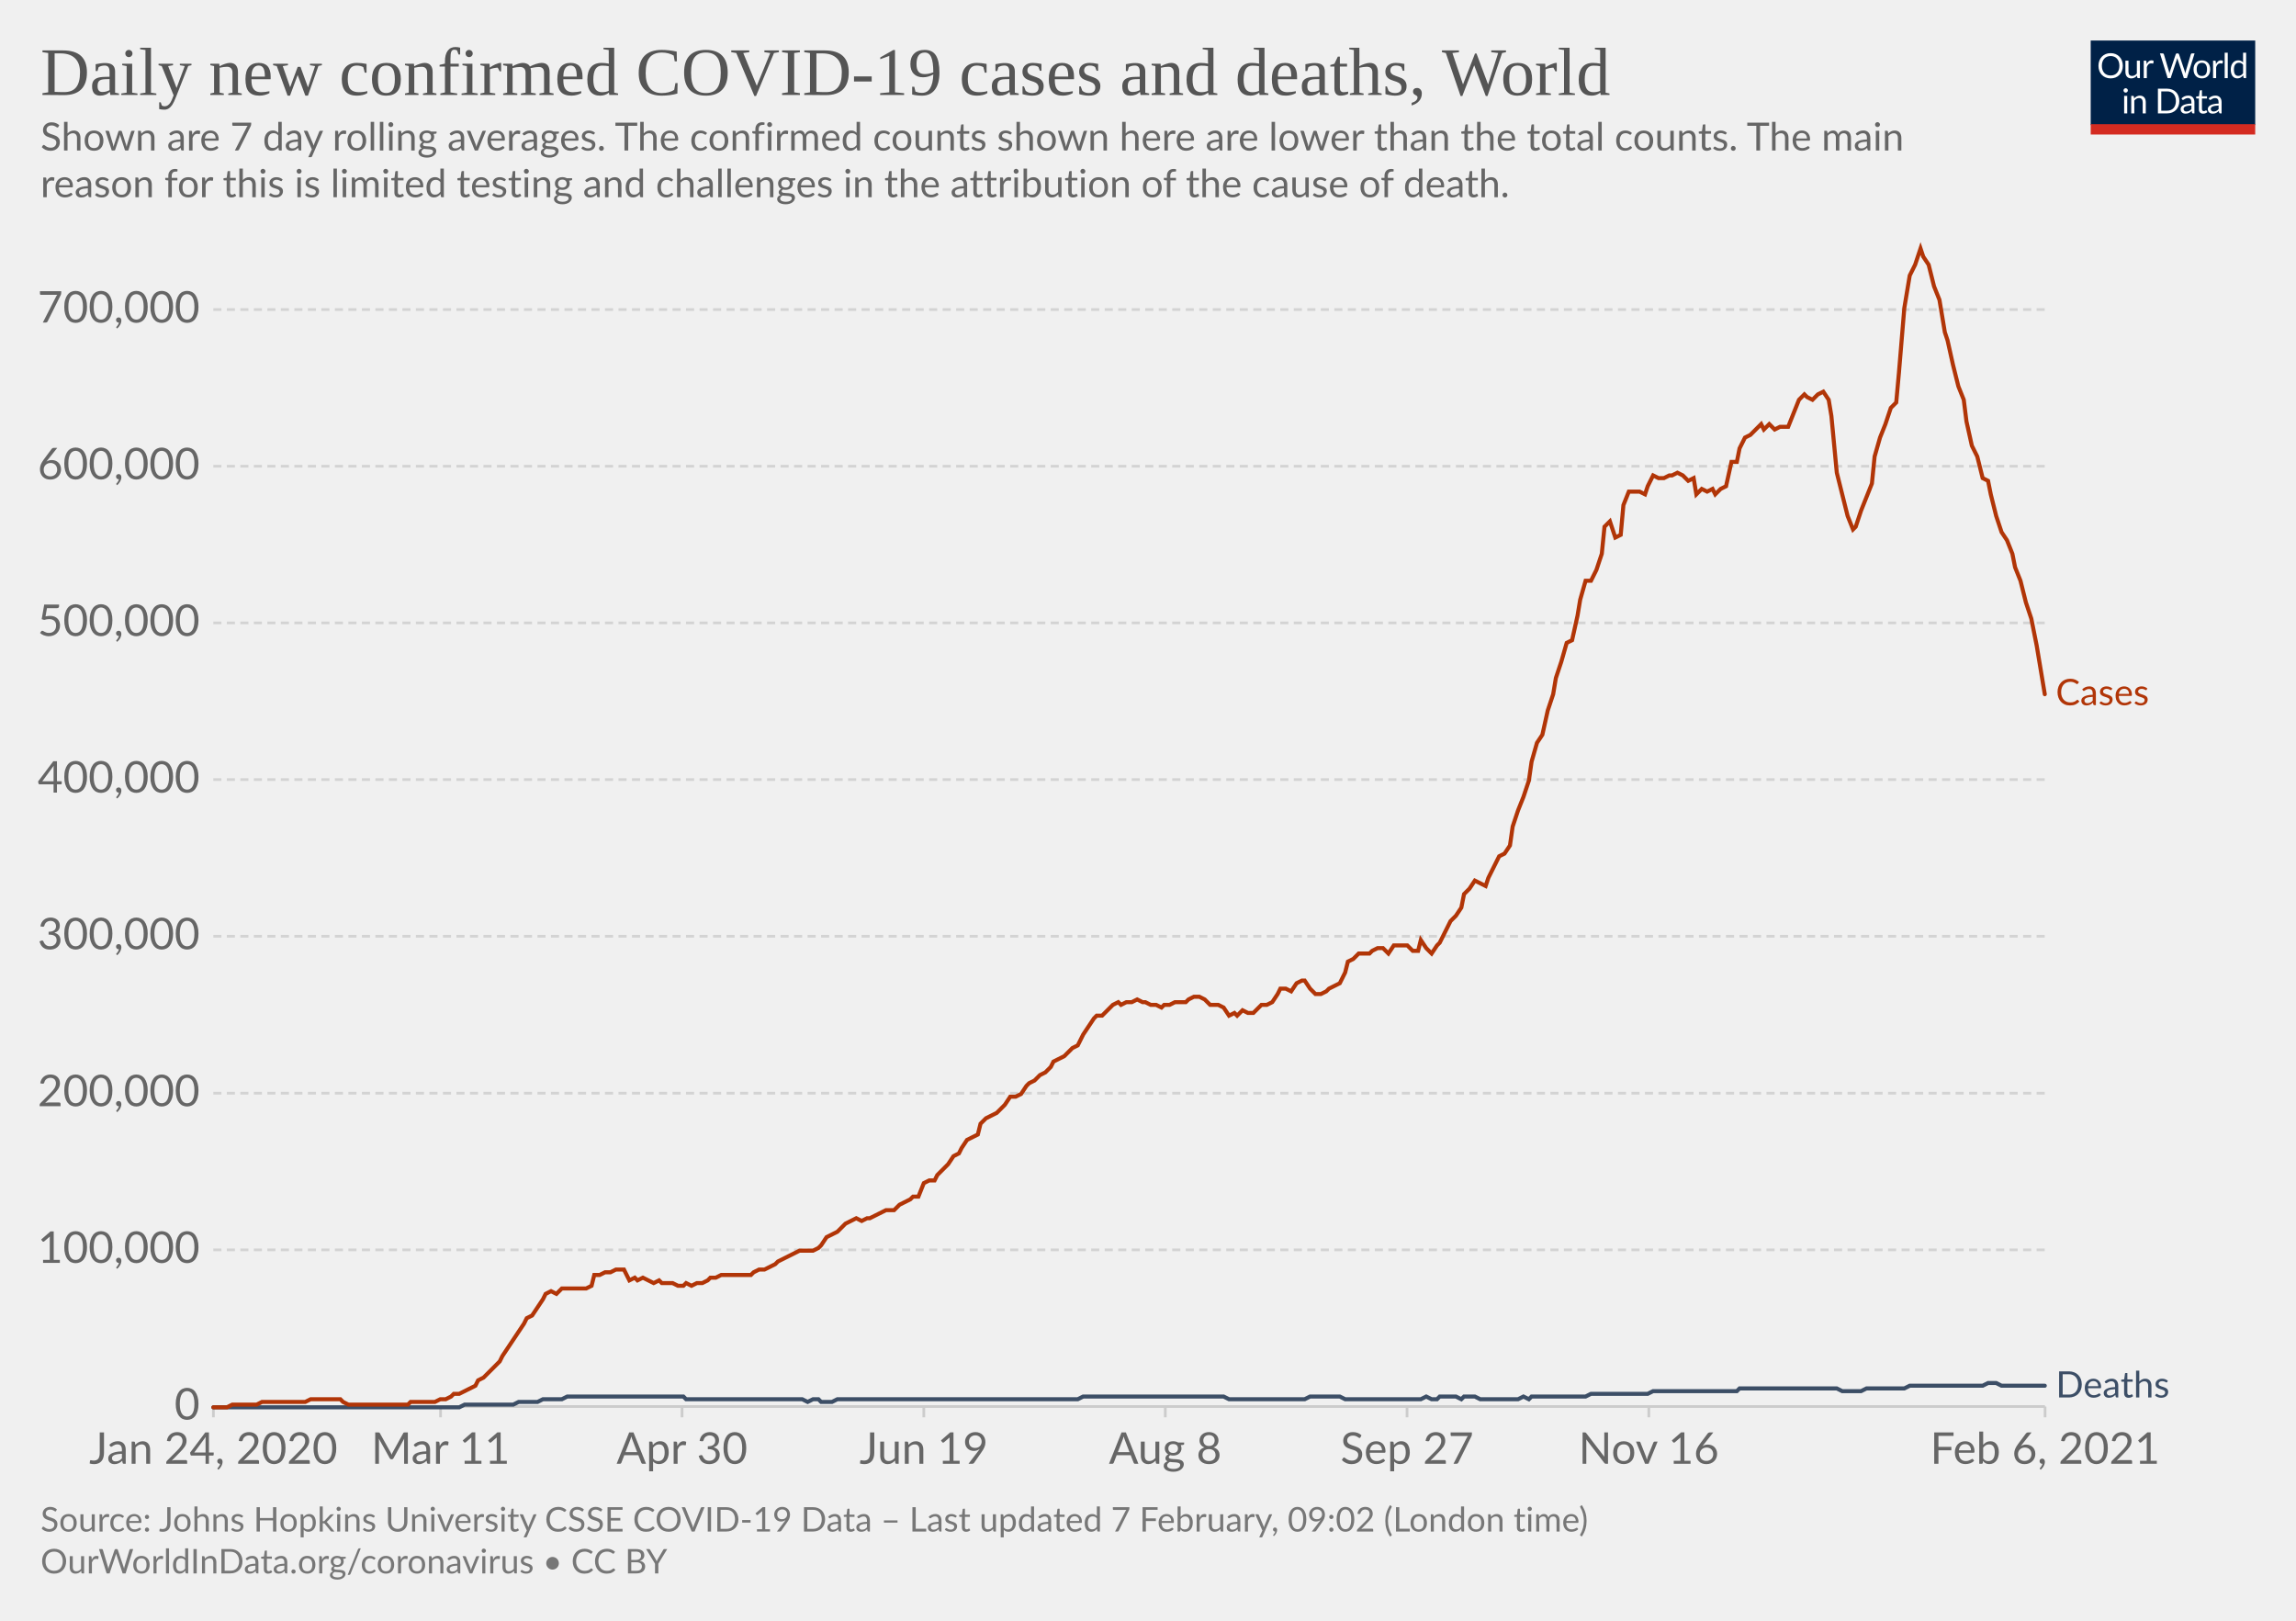
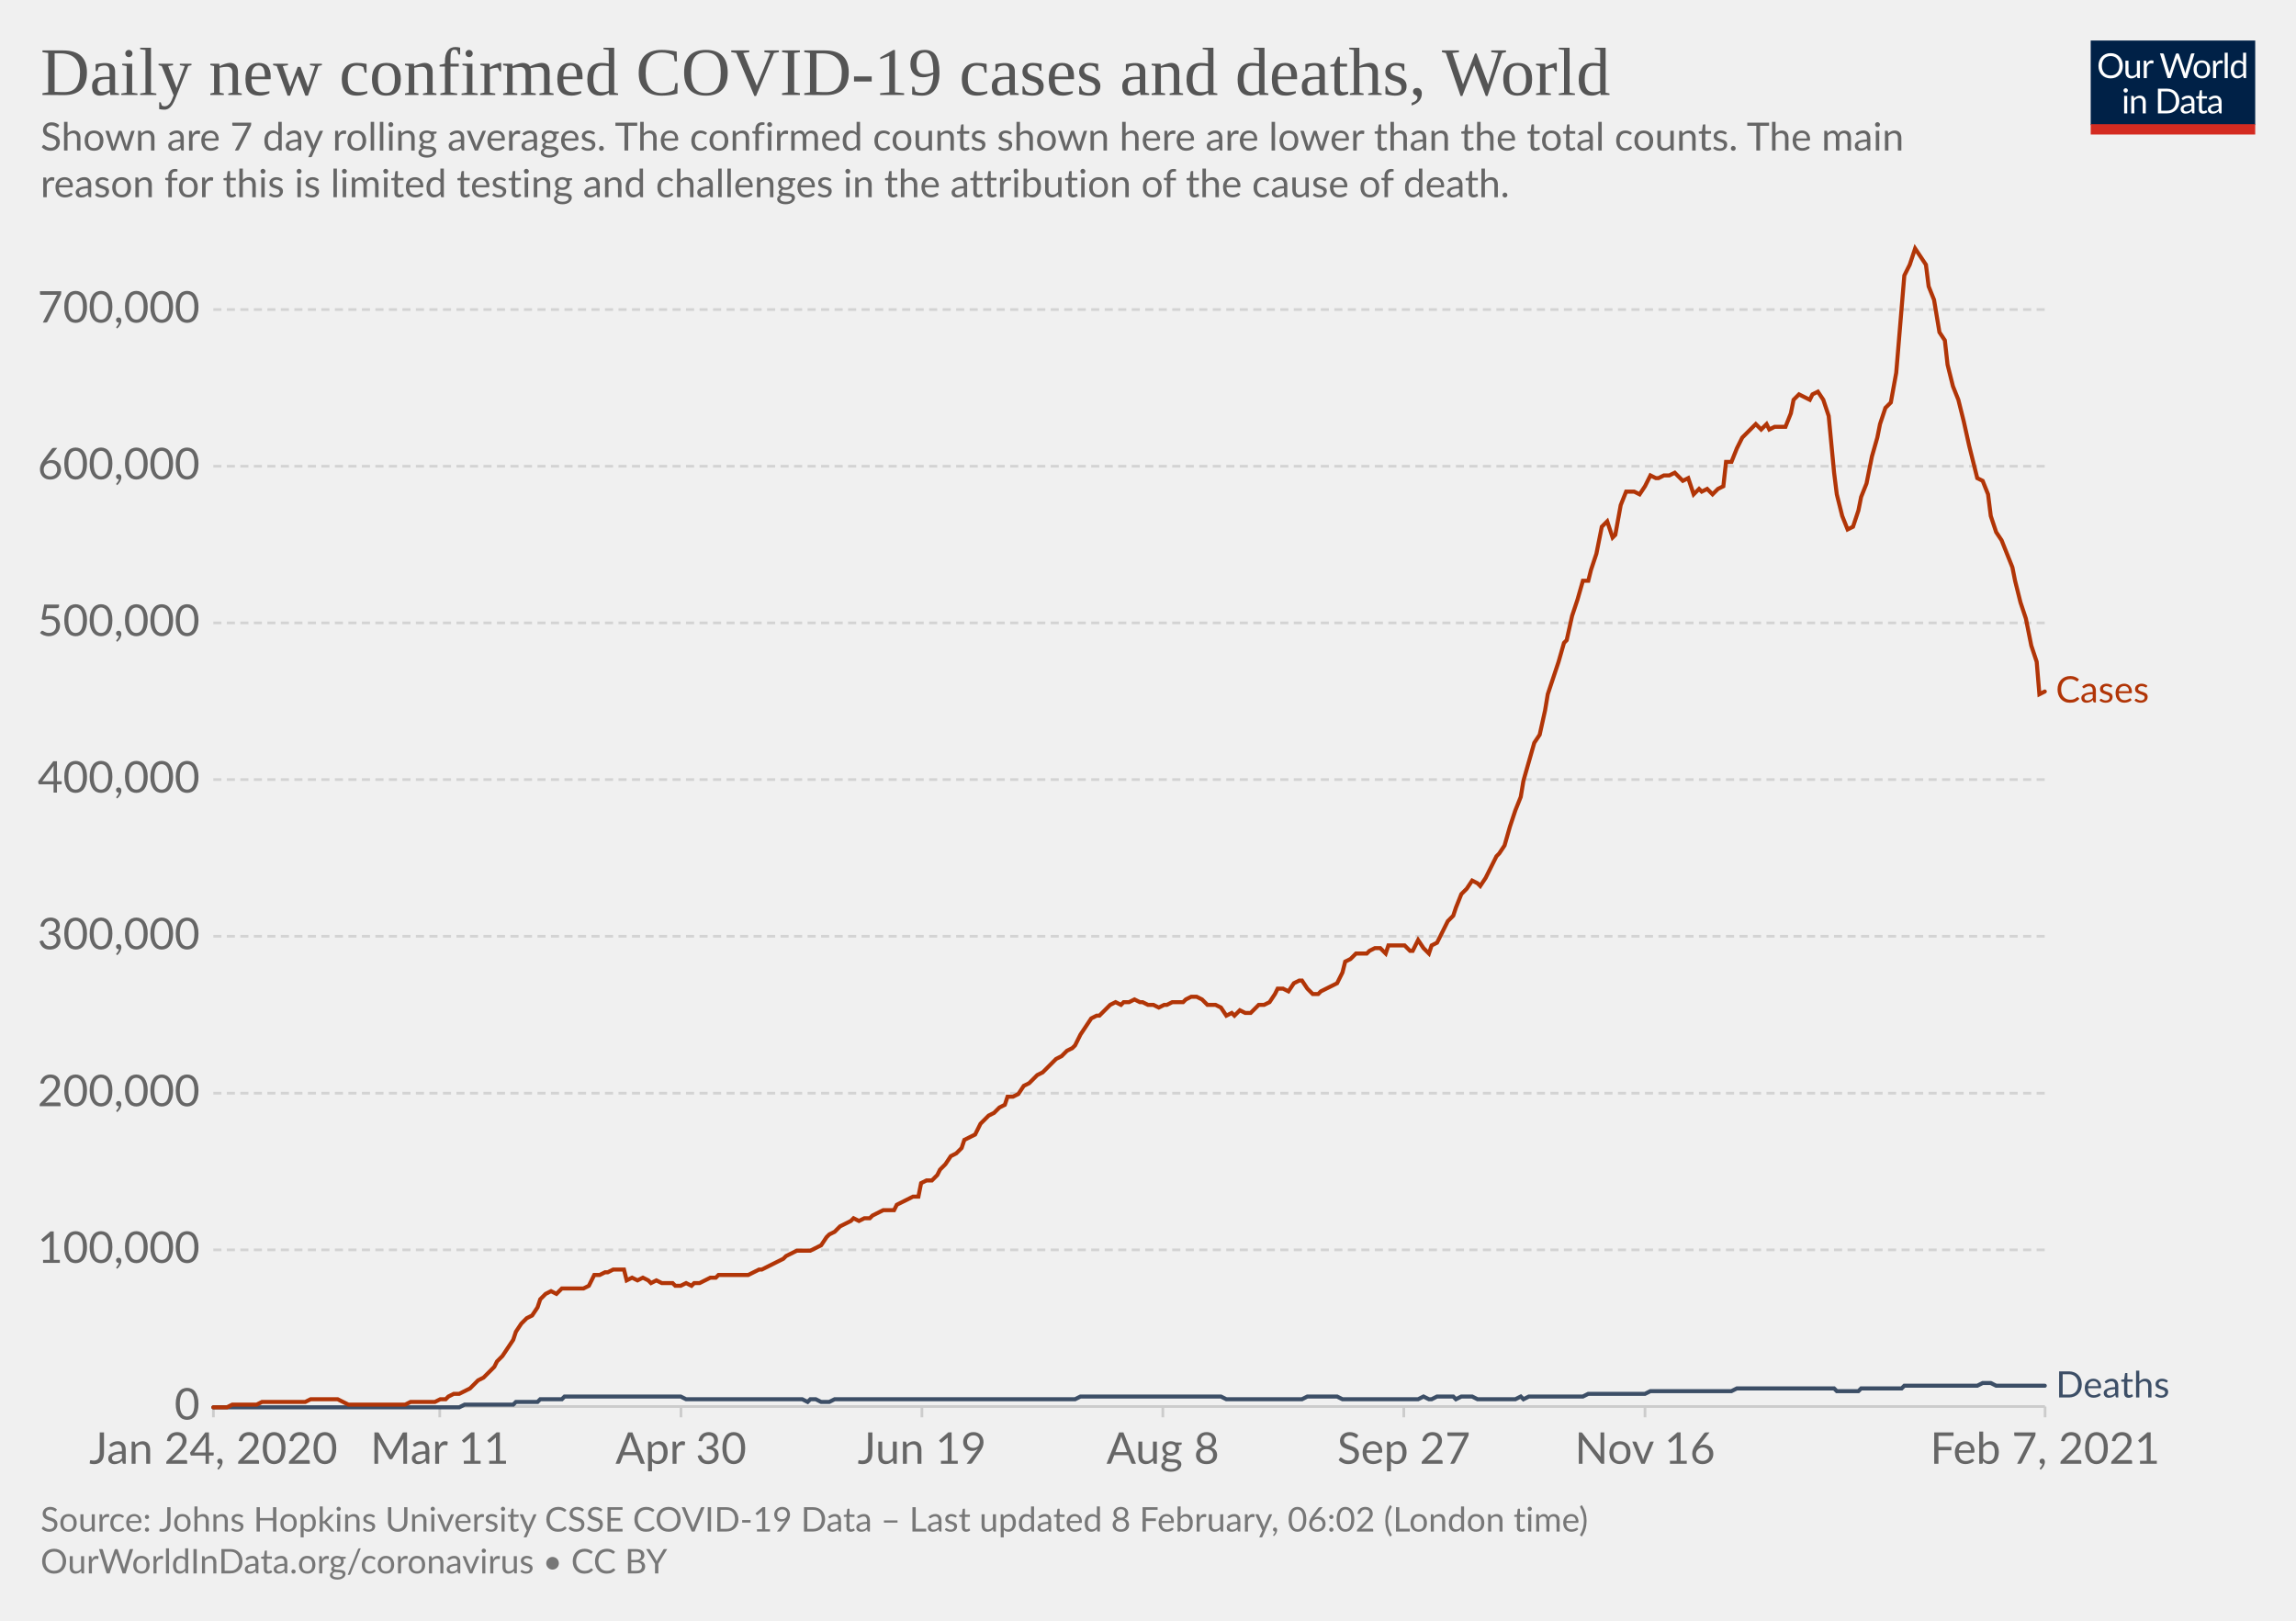
<svg xmlns="http://www.w3.org/2000/svg" version="1.1" style="background-color:#fff;-webkit-font-smoothing:antialiased" width="850" height="600" viewBox="0 0 850 600" font-family="Lato,'Helvetica Neue',Helvetica,Arial,sans-serif" font-size="18" text-rendering="optimizeLegibility">
  <g class="HeaderView">
    <g transform="matrix(.29 0 0 .29 774 15)">
      <svg width="210" height="120" viewBox="0 0 210 120" fill="none">
        <g clip-path="url(#clip0)">
          <path d="M0 0h210v107.89H0V0z" fill="#002147" />
          <path d="M40.98 32.25c0 2.36-.38 4.53-1.12 6.51a14.26 14.26 0 01-8.1 8.4c-1.9.78-4.02 1.17-6.34 1.17a16.6 16.6 0 01-6.33-1.17 14.31 14.31 0 01-8.08-8.4 18.29 18.29 0 01-1.12-6.51c0-2.36.38-4.53 1.12-6.5.75-1.97 1.8-3.67 3.17-5.1a14.32 14.32 0 014.9-3.34c1.92-.8 4.03-1.19 6.34-1.19 2.32 0 4.43.4 6.34 1.19 1.92.8 3.56 1.9 4.93 3.34a14.87 14.87 0 013.17 5.1 18.1 18.1 0 011.12 6.5zm-4.38 0c0-1.94-.26-3.68-.8-5.22a10.91 10.91 0 00-2.24-3.89 9.68 9.68 0 00-3.52-2.46 11.95 11.95 0 00-4.62-.86c-1.68 0-3.21.28-4.6.86a9.88 9.88 0 00-3.54 2.46 10.91 10.91 0 00-2.24 3.9c-.53 1.53-.8 3.27-.8 5.2 0 1.94.27 3.68.8 5.22a11.17 11.17 0 002.24 3.9 10.01 10.01 0 003.55 2.44c1.38.56 2.9.83 4.6.83s3.24-.27 4.61-.83a9.8 9.8 0 003.52-2.44 11.17 11.17 0 002.25-3.9c.53-1.54.8-3.28.8-5.21zm26.22-6.54V48H60.5c-.56 0-.9-.27-1.05-.81l-.31-2.4a12.45 12.45 0 01-3.26 2.6c-1.2.64-2.58.96-4.13.96-1.22 0-2.3-.2-3.24-.6a6.52 6.52 0 01-2.33-1.7 7.37 7.37 0 01-1.43-2.67c-.3-1.04-.46-2.2-.46-3.45V25.7h3.91v14.22c0 1.68.38 2.99 1.15 3.91.77.93 1.96 1.39 3.54 1.39 1.16 0 2.24-.27 3.23-.82a10.42 10.42 0 002.8-2.28V25.7h3.91zm8.61 4.47a9.94 9.94 0 012.6-3.56 5.64 5.64 0 013.76-1.3c.47 0 .92.05 1.34.15.44.1.83.27 1.17.49l-.3 2.92c-.09.37-.3.55-.66.55-.2 0-.5-.04-.9-.13a6.21 6.21 0 00-3.24.18 4.23 4.23 0 00-1.47.92c-.42.4-.81.9-1.17 1.5-.33.58-.64 1.26-.92 2.02V48H67.7V25.71h2.25c.42 0 .72.08.88.25.16.16.27.44.33.83l.26 3.39zm61.16-13.7L122.75 48h-3.82l-7.99-24.05a21.95 21.95 0 01-.42-1.58 38.36 38.36 0 01-.44 1.58L102.05 48h-3.83L88.4 16.47h3.54c.38 0 .7.1.95.29.26.2.43.43.5.73l6.52 21.9.28 1.28.29 1.46.3-1.46.38-1.27 7.41-21.91c.1-.25.26-.48.51-.69.27-.22.58-.33.95-.33h1.23c.38 0 .69.1.92.29a1.77 1.77 0 01.53.73l7.4 21.9a28.4 28.4 0 01.68 2.62 29.52 29.52 0 01.52-2.61l6.54-21.91a1.31 1.31 0 01.48-.7c.27-.21.58-.32.95-.32h3.32zm9.35 8.88c1.63 0 3.1.27 4.4.82a9.43 9.43 0 015.46 5.94c.5 1.4.74 2.98.74 4.73 0 1.76-.25 3.34-.74 4.75a9.43 9.43 0 01-5.46 5.92c-1.3.52-2.77.79-4.4.79-1.64 0-3.12-.27-4.44-.8a9.42 9.42 0 01-3.35-2.3c-.92-1-1.63-2.2-2.13-3.61-.49-1.41-.73-3-.73-4.75s.24-3.33.73-4.73c.5-1.43 1.2-2.64 2.13-3.63a9.4 9.4 0 013.35-2.31c1.32-.55 2.8-.82 4.44-.82zm0 19.89c2.2 0 3.84-.73 4.93-2.2 1.08-1.48 1.63-3.54 1.63-6.18 0-2.66-.55-4.72-1.63-6.2-1.09-1.49-2.73-2.23-4.93-2.23-1.12 0-2.09.2-2.93.57a5.71 5.71 0 00-2.06 1.65 7.5 7.5 0 00-1.24 2.67c-.26 1.04-.4 2.22-.4 3.54 0 2.64.55 4.7 1.64 6.18 1.1 1.47 2.76 2.2 4.99 2.2zm17.97-15.07a9.94 9.94 0 012.6-3.56 5.64 5.64 0 013.76-1.3c.47 0 .91.05 1.34.15.44.1.83.27 1.16.49l-.28 2.92c-.09.37-.31.55-.66.55-.2 0-.5-.04-.9-.13a6.2 6.2 0 00-3.24.18 4.23 4.23 0 00-1.47.92c-.43.4-.82.9-1.17 1.5a13.1 13.1 0 00-.92 2.02V48h-3.94V25.71h2.24c.43 0 .72.08.88.25.17.16.28.44.33.83l.27 3.39zm15.04-14.59V48h-3.92V15.6h3.92zm19.55 15.43a6.22 6.22 0 00-2.38-2.05 6.7 6.7 0 00-2.86-.6c-2.07 0-3.66.75-4.77 2.23-1.12 1.48-1.68 3.6-1.68 6.33 0 1.46.13 2.7.38 3.74a7.29 7.29 0 001.1 2.56 4.35 4.35 0 001.78 1.45c.7.3 1.5.46 2.4.46 1.29 0 2.41-.3 3.36-.88a9.6 9.6 0 002.67-2.49V31.02zm3.91-15.43V48h-2.33c-.56 0-.9-.27-1.06-.81l-.35-2.71a12.13 12.13 0 01-3.25 2.77 8.28 8.28 0 01-4.23 1.06 7.31 7.31 0 01-6.14-2.9c-.73-.96-1.3-2.15-1.69-3.57a18.35 18.35 0 01.07-9.48 11.29 11.29 0 011.89-3.7 8.7 8.7 0 017.06-3.34 7.96 7.96 0 016.12 2.62V15.59h3.91zM46.61 70.71V93H42.7V70.71h3.91zm.84-7c0 .39-.08.75-.24 1.09a2.81 2.81 0 01-1.52 1.47 2.67 2.67 0 01-2.16 0 2.9 2.9 0 01-1.45-1.47 2.67 2.67 0 010-2.16c.15-.35.35-.65.6-.9.25-.27.53-.47.85-.62a2.67 2.67 0 012.16 0c.35.15.65.35.9.62.27.25.47.55.62.9.16.34.24.7.24 1.08zm7.97 10.24c.49-.54 1-1.04 1.54-1.48a9.85 9.85 0 013.66-1.84 8.96 8.96 0 015.43.35c.94.4 1.72.97 2.33 1.71a7.36 7.36 0 011.43 2.67c.32 1.04.49 2.19.49 3.45V93h-3.94V78.81c0-1.69-.4-3-1.17-3.92-.76-.93-1.93-1.4-3.5-1.4a6.6 6.6 0 00-3.25.83c-1 .56-1.92 1.31-2.77 2.27V93h-3.94V70.71h2.35c.56 0 .9.28 1.04.82l.3 2.42zm57.7 3.3c0 2.36-.37 4.5-1.11 6.44a14.3 14.3 0 01-3.17 4.98 14.1 14.1 0 01-4.93 3.2c-1.9.76-4.02 1.13-6.33 1.13H85.8V61.47h11.77c2.31 0 4.42.39 6.33 1.15a13.8 13.8 0 018.1 8.18 17.75 17.75 0 011.12 6.45zm-4.37 0c0-1.94-.26-3.67-.8-5.2a10.94 10.94 0 00-2.23-3.87 9.57 9.57 0 00-3.53-2.42 12.23 12.23 0 00-4.61-.83h-7.5v24.62h7.5c1.7 0 3.24-.28 4.61-.84a9.7 9.7 0 003.53-2.4 10.94 10.94 0 002.24-3.87c.53-1.53.8-3.26.8-5.2zm19.8 5.72c-1.8.06-3.34.2-4.62.44-1.26.22-2.3.51-3.1.88-.8.36-1.37.8-1.74 1.3-.35.5-.53 1.05-.53 1.67 0 .58.1 1.1.3 1.52a3 3 0 00.76 1.05c.34.27.73.46 1.17.6a6.13 6.13 0 001.45.17 7.28 7.28 0 003.5-.81 11.95 11.95 0 002.82-2.2v-4.62zm-12.65-9.11a12.73 12.73 0 013.98-2.66c1.43-.59 3-.88 4.73-.88 1.25 0 2.36.2 3.33.61a6.81 6.81 0 013.94 4.38c.33 1.04.5 2.19.5 3.43V93h-1.74a1.8 1.8 0 01-.88-.18c-.2-.13-.36-.38-.48-.74l-.44-2.12-1.72 1.46a9.48 9.48 0 01-3.74 1.7c-.69.15-1.46.23-2.3.23-.87 0-1.69-.12-2.45-.35a5.34 5.34 0 01-3.34-2.93 6.64 6.64 0 01-.49-2.64c0-.88.25-1.72.73-2.53a6.33 6.33 0 012.35-2.17c1.09-.63 2.5-1.15 4.25-1.54 1.75-.41 3.89-.65 6.42-.7v-1.75c0-1.73-.37-3.03-1.12-3.91-.75-.9-1.84-1.34-3.28-1.34-.97 0-1.78.12-2.44.37-.64.23-1.2.5-1.7.81l-1.23.82c-.33.23-.67.35-1 .35-.27 0-.5-.07-.69-.2a2.1 2.1 0 01-.48-.53l-.7-1.25zm27.67 19.5c-1.76 0-3.12-.5-4.07-1.48-.94-.98-1.41-2.4-1.41-4.25V74h-2.68a.9.9 0 01-.6-.2c-.16-.14-.24-.36-.24-.66v-1.56l3.65-.46.9-6.89a.9.9 0 01.29-.52.88.88 0 01.62-.22H142v7.67h6.44V74H142v13.38c0 .94.22 1.63.68 2.09.45.45 1.04.68 1.76.68a3.21 3.21 0 001.85-.53l.55-.35c.16-.12.3-.18.41-.18.2 0 .4.13.55.38l1.15 1.87a7.45 7.45 0 01-2.44 1.5 8.53 8.53 0 01-2.95.52zm19.68-10.4c-1.8.07-3.34.21-4.62.45-1.26.22-2.3.51-3.1.88-.8.36-1.37.8-1.74 1.3-.35.5-.53 1.05-.53 1.67 0 .58.1 1.1.3 1.52a2.9 2.9 0 00.76 1.05c.34.27.73.46 1.17.6a6.13 6.13 0 001.45.17 7.3 7.3 0 003.5-.81 12.04 12.04 0 002.82-2.2v-4.62zm-12.65-9.1a12.72 12.72 0 013.99-2.66c1.42-.59 3-.88 4.72-.88 1.25 0 2.36.2 3.33.61a6.81 6.81 0 013.94 4.38c.33 1.04.5 2.19.5 3.43V93h-1.74a1.8 1.8 0 01-.88-.18c-.2-.13-.36-.38-.48-.74l-.44-2.12-1.72 1.46a9.48 9.48 0 01-3.74 1.7c-.69.15-1.46.23-2.3.23-.87 0-1.69-.12-2.45-.35a5.33 5.33 0 01-3.34-2.93 6.62 6.62 0 01-.49-2.64c0-.88.25-1.72.73-2.53a6.33 6.33 0 012.35-2.17c1.09-.63 2.5-1.15 4.25-1.54a31.2 31.2 0 016.42-.7v-1.75c0-1.73-.37-3.03-1.12-3.91-.75-.9-1.84-1.34-3.28-1.34-.97 0-1.78.12-2.44.37-.64.23-1.2.5-1.7.81l-1.22.82c-.34.23-.68.35-1.02.35-.26 0-.49-.07-.68-.2a1.88 1.88 0 01-.48-.53l-.7-1.25zM40.98 32.25c0 2.36-.38 4.53-1.12 6.51a14.26 14.26 0 01-8.1 8.4c-1.9.78-4.02 1.17-6.34 1.17a16.6 16.6 0 01-6.33-1.17 14.31 14.31 0 01-8.08-8.4 18.29 18.29 0 01-1.12-6.51c0-2.36.38-4.53 1.12-6.5.75-1.97 1.8-3.67 3.17-5.1a14.32 14.32 0 014.9-3.34c1.92-.8 4.03-1.19 6.34-1.19 2.32 0 4.43.4 6.34 1.19 1.92.8 3.56 1.9 4.93 3.34a14.87 14.87 0 013.17 5.1 18.1 18.1 0 011.12 6.5zm-4.38 0c0-1.94-.26-3.68-.8-5.22a10.91 10.91 0 00-2.24-3.89 9.68 9.68 0 00-3.52-2.46 11.95 11.95 0 00-4.62-.86c-1.68 0-3.21.28-4.6.86a9.88 9.88 0 00-3.54 2.46 10.91 10.91 0 00-2.24 3.9c-.53 1.53-.8 3.27-.8 5.2 0 1.94.27 3.68.8 5.22a11.17 11.17 0 002.24 3.9 10.01 10.01 0 003.55 2.44c1.38.56 2.9.83 4.6.83s3.24-.27 4.61-.83a9.8 9.8 0 003.52-2.44 11.17 11.17 0 002.25-3.9c.53-1.54.8-3.28.8-5.21zm26.22-6.54V48H60.5c-.56 0-.9-.27-1.05-.81l-.31-2.4a12.45 12.45 0 01-3.26 2.6c-1.2.64-2.58.96-4.13.96-1.22 0-2.3-.2-3.24-.6a6.52 6.52 0 01-2.33-1.7 7.37 7.37 0 01-1.43-2.67c-.3-1.04-.46-2.2-.46-3.45V25.7h3.91v14.22c0 1.68.38 2.99 1.15 3.91.77.93 1.96 1.39 3.54 1.39 1.16 0 2.24-.27 3.23-.82a10.42 10.42 0 002.8-2.28V25.7h3.91zm8.61 4.47a9.94 9.94 0 012.6-3.56 5.64 5.64 0 013.76-1.3c.47 0 .92.05 1.34.15.44.1.83.27 1.17.49l-.3 2.92c-.09.37-.3.55-.66.55-.2 0-.5-.04-.9-.13a6.21 6.21 0 00-3.24.18 4.23 4.23 0 00-1.47.92c-.42.4-.81.9-1.17 1.5-.33.58-.64 1.26-.92 2.02V48H67.7V25.71h2.25c.42 0 .72.08.88.25.16.16.27.44.33.83l.26 3.39zm61.16-13.7L122.75 48h-3.82l-7.99-24.05a21.95 21.95 0 01-.42-1.58 38.36 38.36 0 01-.44 1.58L102.05 48h-3.83L88.4 16.47h3.54c.38 0 .7.1.95.29.26.2.43.43.5.73l6.52 21.9.28 1.28.29 1.46.3-1.46.38-1.27 7.41-21.91c.1-.25.26-.48.51-.69.27-.22.58-.33.95-.33h1.23c.38 0 .69.1.92.29a1.77 1.77 0 01.53.73l7.4 21.9a28.4 28.4 0 01.68 2.62 29.52 29.52 0 01.52-2.61l6.54-21.91a1.31 1.31 0 01.48-.7c.27-.21.58-.32.95-.32h3.32zm9.35 8.88c1.63 0 3.1.27 4.4.82a9.43 9.43 0 015.46 5.94c.5 1.4.74 2.98.74 4.73 0 1.76-.25 3.34-.74 4.75a9.43 9.43 0 01-5.46 5.92c-1.3.52-2.77.79-4.4.79-1.64 0-3.12-.27-4.44-.8a9.42 9.42 0 01-3.35-2.3c-.92-1-1.63-2.2-2.13-3.61-.49-1.41-.73-3-.73-4.75s.24-3.33.73-4.73c.5-1.43 1.2-2.64 2.13-3.63a9.4 9.4 0 013.35-2.31c1.32-.55 2.8-.82 4.44-.82zm0 19.89c2.2 0 3.84-.73 4.93-2.2 1.08-1.48 1.63-3.54 1.63-6.18 0-2.66-.55-4.72-1.63-6.2-1.09-1.49-2.73-2.23-4.93-2.23-1.12 0-2.09.2-2.93.57a5.71 5.71 0 00-2.06 1.65 7.5 7.5 0 00-1.24 2.67c-.26 1.04-.4 2.22-.4 3.54 0 2.64.55 4.7 1.64 6.18 1.1 1.47 2.76 2.2 4.99 2.2zm17.97-15.07a9.94 9.94 0 012.6-3.56 5.64 5.64 0 013.76-1.3c.47 0 .91.05 1.34.15.44.1.83.27 1.16.49l-.28 2.92c-.09.37-.31.55-.66.55-.2 0-.5-.04-.9-.13a6.2 6.2 0 00-3.24.18 4.23 4.23 0 00-1.47.92c-.43.4-.82.9-1.17 1.5a13.1 13.1 0 00-.92 2.02V48h-3.94V25.71h2.24c.43 0 .72.08.88.25.17.16.28.44.33.83l.27 3.39zm15.04-14.59V48h-3.92V15.6h3.92zm19.55 15.43a6.22 6.22 0 00-2.38-2.05 6.7 6.7 0 00-2.86-.6c-2.07 0-3.66.75-4.77 2.23-1.12 1.48-1.68 3.6-1.68 6.33 0 1.46.13 2.7.38 3.74a7.29 7.29 0 001.1 2.56 4.35 4.35 0 001.78 1.45c.7.3 1.5.46 2.4.46 1.29 0 2.41-.3 3.36-.88a9.6 9.6 0 002.67-2.49V31.02zm3.91-15.43V48h-2.33c-.56 0-.9-.27-1.06-.81l-.35-2.71a12.13 12.13 0 01-3.25 2.77 8.28 8.28 0 01-4.23 1.06 7.31 7.31 0 01-6.14-2.9c-.73-.96-1.3-2.15-1.69-3.57a18.35 18.35 0 01.07-9.48 11.29 11.29 0 011.89-3.7 8.7 8.7 0 017.06-3.34 7.96 7.96 0 016.12 2.62V15.59h3.91zM46.61 70.71V93H42.7V70.71h3.91zm.84-7c0 .39-.08.75-.24 1.09a2.81 2.81 0 01-1.52 1.47 2.67 2.67 0 01-2.16 0 2.9 2.9 0 01-1.45-1.47 2.67 2.67 0 010-2.16c.15-.35.35-.65.6-.9.25-.27.53-.47.85-.62a2.67 2.67 0 012.16 0c.35.15.65.35.9.62.27.25.47.55.62.9.16.34.24.7.24 1.08zm7.97 10.24c.49-.54 1-1.04 1.54-1.48a9.85 9.85 0 013.66-1.84 8.96 8.96 0 015.43.35c.94.4 1.72.97 2.33 1.71a7.36 7.36 0 011.43 2.67c.32 1.04.49 2.19.49 3.45V93h-3.94V78.81c0-1.69-.4-3-1.17-3.92-.76-.93-1.93-1.4-3.5-1.4a6.6 6.6 0 00-3.25.83c-1 .56-1.92 1.31-2.77 2.27V93h-3.94V70.71h2.35c.56 0 .9.28 1.04.82l.3 2.42zm57.7 3.3c0 2.36-.37 4.5-1.11 6.44a14.3 14.3 0 01-3.17 4.98 14.1 14.1 0 01-4.93 3.2c-1.9.76-4.02 1.13-6.33 1.13H85.8V61.47h11.77c2.31 0 4.42.39 6.33 1.15a13.8 13.8 0 018.1 8.18 17.75 17.75 0 011.12 6.45zm-4.37 0c0-1.94-.26-3.67-.8-5.2a10.94 10.94 0 00-2.23-3.87 9.57 9.57 0 00-3.53-2.42 12.23 12.23 0 00-4.61-.83h-7.5v24.62h7.5c1.7 0 3.24-.28 4.61-.84a9.7 9.7 0 003.53-2.4 10.94 10.94 0 002.24-3.87c.53-1.53.8-3.26.8-5.2zm19.8 5.72c-1.8.06-3.34.2-4.62.44-1.26.22-2.3.51-3.1.88-.8.36-1.37.8-1.74 1.3-.35.5-.53 1.05-.53 1.67 0 .58.1 1.1.3 1.52a3 3 0 00.76 1.05c.34.27.73.46 1.17.6a6.13 6.13 0 001.45.17 7.28 7.28 0 003.5-.81 11.95 11.95 0 002.82-2.2v-4.62zm-12.65-9.11a12.73 12.73 0 013.98-2.66c1.43-.59 3-.88 4.73-.88 1.25 0 2.36.2 3.33.61a6.81 6.81 0 013.94 4.38c.33 1.04.5 2.19.5 3.43V93h-1.74a1.8 1.8 0 01-.88-.18c-.2-.13-.36-.38-.48-.74l-.44-2.12-1.72 1.46a9.48 9.48 0 01-3.74 1.7c-.69.15-1.46.23-2.3.23-.87 0-1.69-.12-2.45-.35a5.34 5.34 0 01-3.34-2.93 6.64 6.64 0 01-.49-2.64c0-.88.25-1.72.73-2.53a6.33 6.33 0 012.35-2.17c1.09-.63 2.5-1.15 4.25-1.54 1.75-.41 3.89-.65 6.42-.7v-1.75c0-1.73-.37-3.03-1.12-3.91-.75-.9-1.84-1.34-3.28-1.34-.97 0-1.78.12-2.44.37-.64.23-1.2.5-1.7.81l-1.23.82c-.33.23-.67.35-1 .35-.27 0-.5-.07-.69-.2a2.1 2.1 0 01-.48-.53l-.7-1.25zm27.67 19.5c-1.76 0-3.12-.5-4.07-1.48-.94-.98-1.41-2.4-1.41-4.25V74h-2.68a.9.9 0 01-.6-.2c-.16-.14-.24-.36-.24-.66v-1.56l3.65-.46.9-6.89a.9.9 0 01.29-.52.88.88 0 01.62-.22H142v7.67h6.44V74H142v13.38c0 .94.22 1.63.68 2.09.45.45 1.04.68 1.76.68a3.21 3.21 0 001.85-.53l.55-.35c.16-.12.3-.18.41-.18.2 0 .4.13.55.38l1.15 1.87a7.45 7.45 0 01-2.44 1.5 8.53 8.53 0 01-2.95.52zm19.68-10.4c-1.8.07-3.34.21-4.62.45-1.26.22-2.3.51-3.1.88-.8.36-1.37.8-1.74 1.3-.35.5-.53 1.05-.53 1.67 0 .58.1 1.1.3 1.52a2.9 2.9 0 00.76 1.05c.34.27.73.46 1.17.6a6.13 6.13 0 001.45.17 7.3 7.3 0 003.5-.81 12.04 12.04 0 002.82-2.2v-4.62zm-12.65-9.1a12.72 12.72 0 013.99-2.66c1.42-.59 3-.88 4.72-.88 1.25 0 2.36.2 3.33.61a6.81 6.81 0 013.94 4.38c.33 1.04.5 2.19.5 3.43V93h-1.74a1.8 1.8 0 01-.88-.18c-.2-.13-.36-.38-.48-.74l-.44-2.12-1.72 1.46a9.48 9.48 0 01-3.74 1.7c-.69.15-1.46.23-2.3.23-.87 0-1.69-.12-2.45-.35a5.33 5.33 0 01-3.34-2.93 6.62 6.62 0 01-.49-2.64c0-.88.25-1.72.73-2.53a6.33 6.33 0 012.35-2.17c1.09-.63 2.5-1.15 4.25-1.54a31.2 31.2 0 016.42-.7v-1.75c0-1.73-.37-3.03-1.12-3.91-.75-.9-1.84-1.34-3.28-1.34-.97 0-1.78.12-2.44.37-.64.23-1.2.5-1.7.81l-1.22.82c-.34.23-.68.35-1.02.35-.26 0-.49-.07-.68-.2a1.88 1.88 0 01-.48-.53l-.7-1.25zM40.98 32.25c0 2.36-.38 4.53-1.12 6.51a14.26 14.26 0 01-8.1 8.4c-1.9.78-4.02 1.17-6.34 1.17a16.6 16.6 0 01-6.33-1.17 14.31 14.31 0 01-8.08-8.4 18.29 18.29 0 01-1.12-6.51c0-2.36.38-4.53 1.12-6.5.75-1.97 1.8-3.67 3.17-5.1a14.32 14.32 0 014.9-3.34c1.92-.8 4.03-1.19 6.34-1.19 2.32 0 4.43.4 6.34 1.19 1.92.8 3.56 1.9 4.93 3.34a14.87 14.87 0 013.17 5.1 18.1 18.1 0 011.12 6.5zm-4.38 0c0-1.94-.26-3.68-.8-5.22a10.91 10.91 0 00-2.24-3.89 9.68 9.68 0 00-3.52-2.46 11.95 11.95 0 00-4.62-.86c-1.68 0-3.21.28-4.6.86a9.88 9.88 0 00-3.54 2.46 10.91 10.91 0 00-2.24 3.9c-.53 1.53-.8 3.27-.8 5.2 0 1.94.27 3.68.8 5.22a11.17 11.17 0 002.24 3.9 10.01 10.01 0 003.55 2.44c1.38.56 2.9.83 4.6.83s3.24-.27 4.61-.83a9.8 9.8 0 003.52-2.44 11.17 11.17 0 002.25-3.9c.53-1.54.8-3.28.8-5.21zm26.22-6.54V48H60.5c-.56 0-.9-.27-1.05-.81l-.31-2.4a12.45 12.45 0 01-3.26 2.6c-1.2.64-2.58.96-4.13.96-1.22 0-2.3-.2-3.24-.6a6.52 6.52 0 01-2.33-1.7 7.37 7.37 0 01-1.43-2.67c-.3-1.04-.46-2.2-.46-3.45V25.7h3.91v14.22c0 1.68.38 2.99 1.15 3.91.77.93 1.96 1.39 3.54 1.39 1.16 0 2.24-.27 3.23-.82a10.42 10.42 0 002.8-2.28V25.7h3.91zm8.61 4.47a9.94 9.94 0 012.6-3.56 5.64 5.64 0 013.76-1.3c.47 0 .92.05 1.34.15.44.1.83.27 1.17.49l-.3 2.92c-.09.37-.3.55-.66.55-.2 0-.5-.04-.9-.13a6.21 6.21 0 00-3.24.18 4.23 4.23 0 00-1.47.92c-.42.4-.81.9-1.17 1.5-.33.58-.64 1.26-.92 2.02V48H67.7V25.71h2.25c.42 0 .72.08.88.25.16.16.27.44.33.83l.26 3.39zm61.16-13.7L122.75 48h-3.82l-7.99-24.05a21.95 21.95 0 01-.42-1.58 38.36 38.36 0 01-.44 1.58L102.05 48h-3.83L88.4 16.47h3.54c.38 0 .7.1.95.29.26.2.43.43.5.73l6.52 21.9.28 1.28.29 1.46.3-1.46.38-1.27 7.41-21.91c.1-.25.26-.48.51-.69.27-.22.58-.33.95-.33h1.23c.38 0 .69.1.92.29a1.77 1.77 0 01.53.73l7.4 21.9a28.4 28.4 0 01.68 2.62 29.52 29.52 0 01.52-2.61l6.54-21.91a1.31 1.31 0 01.48-.7c.27-.21.58-.32.95-.32h3.32zm9.35 8.88c1.63 0 3.1.27 4.4.82a9.43 9.43 0 015.46 5.94c.5 1.4.74 2.98.74 4.73 0 1.76-.25 3.34-.74 4.75a9.43 9.43 0 01-5.46 5.92c-1.3.52-2.77.79-4.4.79-1.64 0-3.12-.27-4.44-.8a9.42 9.42 0 01-3.35-2.3c-.92-1-1.63-2.2-2.13-3.61-.49-1.41-.73-3-.73-4.75s.24-3.33.73-4.73c.5-1.43 1.2-2.64 2.13-3.63a9.4 9.4 0 013.35-2.31c1.32-.55 2.8-.82 4.44-.82zm0 19.89c2.2 0 3.84-.73 4.93-2.2 1.08-1.48 1.63-3.54 1.63-6.18 0-2.66-.55-4.72-1.63-6.2-1.09-1.49-2.73-2.23-4.93-2.23-1.12 0-2.09.2-2.93.57a5.71 5.71 0 00-2.06 1.65 7.5 7.5 0 00-1.24 2.67c-.26 1.04-.4 2.22-.4 3.54 0 2.64.55 4.7 1.64 6.18 1.1 1.47 2.76 2.2 4.99 2.2zm17.97-15.07a9.94 9.94 0 012.6-3.56 5.64 5.64 0 013.76-1.3c.47 0 .91.05 1.34.15.44.1.83.27 1.16.49l-.28 2.92c-.09.37-.31.55-.66.55-.2 0-.5-.04-.9-.13a6.2 6.2 0 00-3.24.18 4.23 4.23 0 00-1.47.92c-.43.4-.82.9-1.17 1.5a13.1 13.1 0 00-.92 2.02V48h-3.94V25.71h2.24c.43 0 .72.08.88.25.17.16.28.44.33.83l.27 3.39zm15.04-14.59V48h-3.92V15.6h3.92zm19.55 15.43a6.22 6.22 0 00-2.38-2.05 6.7 6.7 0 00-2.86-.6c-2.07 0-3.66.75-4.77 2.23-1.12 1.48-1.68 3.6-1.68 6.33 0 1.46.13 2.7.38 3.74a7.29 7.29 0 001.1 2.56 4.35 4.35 0 001.78 1.45c.7.3 1.5.46 2.4.46 1.29 0 2.41-.3 3.36-.88a9.6 9.6 0 002.67-2.49V31.02zm3.91-15.43V48h-2.33c-.56 0-.9-.27-1.06-.81l-.35-2.71a12.13 12.13 0 01-3.25 2.77 8.28 8.28 0 01-4.23 1.06 7.31 7.31 0 01-6.14-2.9c-.73-.96-1.3-2.15-1.69-3.57a18.35 18.35 0 01.07-9.48 11.29 11.29 0 011.89-3.7 8.7 8.7 0 017.06-3.34 7.96 7.96 0 016.12 2.62V15.59h3.91zM46.61 70.71V93H42.7V70.71h3.91zm.84-7c0 .39-.08.75-.24 1.09a2.81 2.81 0 01-1.52 1.47 2.67 2.67 0 01-2.16 0 2.9 2.9 0 01-1.45-1.47 2.67 2.67 0 010-2.16c.15-.35.35-.65.6-.9.25-.27.53-.47.85-.62a2.67 2.67 0 012.16 0c.35.15.65.35.9.62.27.25.47.55.62.9.16.34.24.7.24 1.08zm7.97 10.24c.49-.54 1-1.04 1.54-1.48a9.85 9.85 0 013.66-1.84 8.96 8.96 0 015.43.35c.94.4 1.72.97 2.33 1.71a7.36 7.36 0 011.43 2.67c.32 1.04.49 2.19.49 3.45V93h-3.94V78.81c0-1.69-.4-3-1.17-3.92-.76-.93-1.93-1.4-3.5-1.4a6.6 6.6 0 00-3.25.83c-1 .56-1.92 1.31-2.77 2.27V93h-3.94V70.71h2.35c.56 0 .9.28 1.04.82l.3 2.42zm57.7 3.3c0 2.36-.37 4.5-1.11 6.44a14.3 14.3 0 01-3.17 4.98 14.1 14.1 0 01-4.93 3.2c-1.9.76-4.02 1.13-6.33 1.13H85.8V61.47h11.77c2.31 0 4.42.39 6.33 1.15a13.8 13.8 0 018.1 8.18 17.75 17.75 0 011.12 6.45zm-4.37 0c0-1.94-.26-3.67-.8-5.2a10.94 10.94 0 00-2.23-3.87 9.57 9.57 0 00-3.53-2.42 12.23 12.23 0 00-4.61-.83h-7.5v24.62h7.5c1.7 0 3.24-.28 4.61-.84a9.7 9.7 0 003.53-2.4 10.94 10.94 0 002.24-3.87c.53-1.53.8-3.26.8-5.2zm19.8 5.72c-1.8.06-3.34.2-4.62.44-1.26.22-2.3.51-3.1.88-.8.36-1.37.8-1.74 1.3-.35.5-.53 1.05-.53 1.67 0 .58.1 1.1.3 1.52a3 3 0 00.76 1.05c.34.27.73.46 1.17.6a6.13 6.13 0 001.45.17 7.28 7.28 0 003.5-.81 11.95 11.95 0 002.82-2.2v-4.62zm-12.65-9.11a12.73 12.73 0 013.98-2.66c1.43-.59 3-.88 4.73-.88 1.25 0 2.36.2 3.33.61a6.81 6.81 0 013.94 4.38c.33 1.04.5 2.19.5 3.43V93h-1.74a1.8 1.8 0 01-.88-.18c-.2-.13-.36-.38-.48-.74l-.44-2.12-1.72 1.46a9.48 9.48 0 01-3.74 1.7c-.69.15-1.46.23-2.3.23-.87 0-1.69-.12-2.45-.35a5.34 5.34 0 01-3.34-2.93 6.64 6.64 0 01-.49-2.64c0-.88.25-1.72.73-2.53a6.33 6.33 0 012.35-2.17c1.09-.63 2.5-1.15 4.25-1.54 1.75-.41 3.89-.65 6.42-.7v-1.75c0-1.73-.37-3.03-1.12-3.91-.75-.9-1.84-1.34-3.28-1.34-.97 0-1.78.12-2.44.37-.64.23-1.2.5-1.7.81l-1.23.82c-.33.23-.67.35-1 .35-.27 0-.5-.07-.69-.2a2.1 2.1 0 01-.48-.53l-.7-1.25zm27.67 19.5c-1.76 0-3.12-.5-4.07-1.48-.94-.98-1.41-2.4-1.41-4.25V74h-2.68a.9.9 0 01-.6-.2c-.16-.14-.24-.36-.24-.66v-1.56l3.65-.46.9-6.89a.9.9 0 01.29-.52.88.88 0 01.62-.22H142v7.67h6.44V74H142v13.38c0 .94.22 1.63.68 2.09.45.45 1.04.68 1.76.68a3.21 3.21 0 001.85-.53l.55-.35c.16-.12.3-.18.41-.18.2 0 .4.13.55.38l1.15 1.87a7.45 7.45 0 01-2.44 1.5 8.53 8.53 0 01-2.95.52zm19.68-10.4c-1.8.07-3.34.21-4.62.45-1.26.22-2.3.51-3.1.88-.8.36-1.37.8-1.74 1.3-.35.5-.53 1.05-.53 1.67 0 .58.1 1.1.3 1.52a2.9 2.9 0 00.76 1.05c.34.27.73.46 1.17.6a6.13 6.13 0 001.45.17 7.3 7.3 0 003.5-.81 12.04 12.04 0 002.82-2.2v-4.62zm-12.65-9.1a12.72 12.72 0 013.99-2.66c1.42-.59 3-.88 4.72-.88 1.25 0 2.36.2 3.33.61a6.81 6.81 0 013.94 4.38c.33 1.04.5 2.19.5 3.43V93h-1.74a1.8 1.8 0 01-.88-.18c-.2-.13-.36-.38-.48-.74l-.44-2.12-1.72 1.46a9.48 9.48 0 01-3.74 1.7c-.69.15-1.46.23-2.3.23-.87 0-1.69-.12-2.45-.35a5.33 5.33 0 01-3.34-2.93 6.62 6.62 0 01-.49-2.64c0-.88.25-1.72.73-2.53a6.33 6.33 0 012.35-2.17c1.09-.63 2.5-1.15 4.25-1.54a31.2 31.2 0 016.42-.7v-1.75c0-1.73-.37-3.03-1.12-3.91-.75-.9-1.84-1.34-3.28-1.34-.97 0-1.78.12-2.44.37-.64.23-1.2.5-1.7.81l-1.22.82c-.34.23-.68.35-1.02.35-.26 0-.49-.07-.68-.2a1.88 1.88 0 01-.48-.53l-.7-1.25z" fill="#fff" />
          <path fill="#D42B21" d="M0 106.79h210V120H0z" />
        </g>
        <defs>
          <clipPath id="clip0">
            <path fill="#fff" d="M0 0h210v120H0z" />
          </clipPath>
        </defs>
      </svg>
    </g>
    <a href="https://ourworldindata.org/grapher/daily-covid-cases-deaths-7-day-ra?time=2020-01-02..latest" target="_blank" rel="noopener" font-family="&quot;Playfair Display&quot;,Georgia,&quot;Times New Roman&quot;,serif">
      <text font-size="25.2" x="15" y="35.2" fill="#555">
        <tspan x="15" y="35.16">Daily new confirmed COVID-19 cases and deaths, World</tspan>
      </text>
    </a>
    <text font-size="14.4" x="15" y="55.7" fill="#666">
      <tspan x="15" y="55.72">Shown are 7 day rolling averages. The confirmed counts shown here are lower than the total counts. The main</tspan>
      <tspan x="15" y="73">reason for this is limited testing and challenges in the attribution of the cause of death.</tspan>
    </text>
  </g>
  <g class="LineChart">
    <defs>
      <clipPath id="a">
        <path d="M68.97 0h830v899.4h-830z" />
      </clipPath>
    </defs>
    <g class="DualAxisView">
      <g class="HorizontalAxis">
-         <path stroke="#ccc" d="M79 520.7v4M163.1 520.7v4M252.5 520.7v4M342 520.7v4M431.4 520.7v4M520.9 520.7v4M610.4 520.7v4M757.1 520.7v4" />
+         <path stroke="#ccc" d="M79 520.7v4M162.8 520.7v4M252.1 520.7v4M341.3 520.7v4M430.5 520.7v4M519.7 520.7v4M609 520.7v4M757.1 520.7v4" />
        <text x="79" y="541.9" fill="#666" text-anchor="middle" font-size="16.2">Jan 24, 2020</text>
-         <text x="163.1" y="541.9" fill="#666" text-anchor="middle" font-size="16.2">Mar 11</text>
-         <text x="252.5" y="541.9" fill="#666" text-anchor="middle" font-size="16.2">Apr 30</text>
-         <text x="342" y="541.9" fill="#666" text-anchor="middle" font-size="16.2">Jun 19</text>
-         <text x="431.4" y="541.9" fill="#666" text-anchor="middle" font-size="16.2">Aug 8</text>
-         <text x="520.9" y="541.9" fill="#666" text-anchor="middle" font-size="16.2">Sep 27</text>
-         <text x="610.4" y="541.9" fill="#666" text-anchor="middle" font-size="16.2">Nov 16</text>
-         <text x="757.1" y="541.9" fill="#666" text-anchor="middle" font-size="16.2">Feb 6, 2021</text>
+         <text x="162.8" y="541.9" fill="#666" text-anchor="middle" font-size="16.2">Mar 11</text>
+         <text x="252.1" y="541.9" fill="#666" text-anchor="middle" font-size="16.2">Apr 30</text>
+         <text x="341.3" y="541.9" fill="#666" text-anchor="middle" font-size="16.2">Jun 19</text>
+         <text x="430.5" y="541.9" fill="#666" text-anchor="middle" font-size="16.2">Aug 8</text>
+         <text x="519.7" y="541.9" fill="#666" text-anchor="middle" font-size="16.2">Sep 27</text>
+         <text x="609" y="541.9" fill="#666" text-anchor="middle" font-size="16.2">Nov 16</text>
+         <text x="757.1" y="541.9" fill="#666" text-anchor="middle" font-size="16.2">Feb 7, 2021</text>
      </g>
      <g class="VerticalAxis" fill="#666" dominant-baseline="middle" text-anchor="end" font-size="16.2">
        <text x="73.97" y="520.7">0</text>
        <text x="73.97" y="462.7">100,000</text>
        <text x="73.97" y="404.7">200,000</text>
        <text x="73.97" y="346.6">300,000</text>
        <text x="73.97" y="288.6">400,000</text>
        <text x="73.97" y="230.6">500,000</text>
        <text x="73.97" y="172.6">600,000</text>
        <text x="73.97" y="114.6">700,000</text>
      </g>
      <g class="AxisGridLines horizontalLines">
        <path stroke="#ccc" d="M78.97 520.7h678.1" />
        <path stroke="#d3d3d3" stroke-dasharray="3,2" d="M78.97 462.7h678.1M78.97 404.7h678.1M78.97 346.6h678.1M78.97 288.6h678.1M78.97 230.6h678.1M78.97 172.6h678.1M78.97 114.6h678.1" />
      </g>
    </g>
    <g clip-path="url(#a)">
      <g class="LineLabels" cursor="default">
        <g class="legendMark">
-           <text font-size="13.5" x="761.1" y="261.1" fill="#B13507">
-             <tspan x="761.07" y="261.05">Cases</tspan>
+           <text font-size="13.5" x="761.1" y="260.1" fill="#B13507">
+             <tspan x="761.07" y="260.05">Cases</tspan>
          </text>
        </g>
        <g class="legendMark">
          <text font-size="13.5" x="761.1" y="517.3" fill="#3C4E66">
            <tspan x="761.07" y="517.35">Deaths</tspan>
          </text>
        </g>
      </g>
      <g class="Lines">
        <g class="key-World_0">
-           <path stroke="#3C4E66" stroke-linecap="round" d="M79 521h91l2-1h18l2-1h7l2-1h7l2-1h43l1 1h43l2 1 2-1h2l1 1h4l2-1h89l2-1h52l2 1h28l2-1h11l2 1h28l2-1 2 1h2l1-1h6l2 1 1-1h4l2 1h14l2-1 2 1 1-1h20l2-1h21l2-1h31l1-1h36l2 1h7l2-1h14l2-1h27l2-1h3l2 1h16" fill="none" stroke-width="1.5" />
+           <path stroke="#3C4E66" stroke-linecap="round" d="M79 521h91l2-1h18l1-1h8l1-1h8l1-1h43l2 1h43l2 1 1-1h2l2 1h3l2-1h89l2-1h52l2 1h28l2-1h11l2 1h28l2-1 2 1h1l2-1h6l1 1 2-1h4l2 1h14l2-1 1 1 2-1h20l2-1h21l2-1h30l2-1h36l1 1h8l1-1h15l1-1h27l2-1h3l2 1h18" fill="none" stroke-width="1.5" />
        </g>
        <g class="key-World_1">
-           <path stroke="#B13507" stroke-linecap="round" d="M79 521h5l2-1h9l2-1h16l2-1h11l1 1 2 1h22l1-1h9l2-1h2l2-1 1-1h2l2-1 2-1 2-1 1-2 2-1 2-2 2-2 2-2 1-2 2-3 2-3 2-3 2-3 1-2 2-1 2-3 2-3 1-2 2-1 2 1 2-2h9l2-1 1-4h2l2-1h2l2-1h3l2 4 2-1 1 1 2-1 2 1 2 1 2-1 1 1h4l2 1h2l1-1 2 1 2-1h2l2-1 1-1h2l2-1h11l1-1 2-1h2l2-1 2-1 1-1 2-1 2-1 2-1 2-1h5l2-1 1-1 2-3 2-1 2-1 2-2 1-1 2-1 2-1 2 1 2-1h1l2-1 2-1 2-1h3l2-2 2-1 2-1 1-1h2l2-5 2-1h2l1-2 2-2 2-2 2-3 2-1 1-2 2-3 2-1 2-1 1-4 2-2 2-1 2-1 2-2 1-1 2-3h2l2-1 2-3 1-1 2-1 2-2 2-1 2-2 1-2 2-1 2-1 2-2 1-1 2-1 2-4 2-3 2-3 1-1h2l2-2 2-2 2-1 1 1 2-1h2l2-1 2 1h1l2 1h2l2 1 1-1h2l2-1h4l1-1 2-1h2l2 1 2 2h3l2 1 2 3 2-1 1 1 2-2 2 1h2l1-1 2-2h2l2-1 2-3 1-2h2l2 1 2-3 2-1h1l2 3 2 2h2l2-1 1-1 2-1 2-1 2-4 1-4 2-1 2-2h4l1-1 2-1h2l2 2 2-3h5l2 2h2l1-4 2 3 2 2 2-3 1-1 2-4 2-4 2-2 2-3 1-5 2-2 2-3 2 1 2 1 1-3 2-4 2-4 2-1 2-3 1-7 2-6 2-5 2-6 1-7 2-7 2-3 2-9 2-6 1-6 2-6 2-7 2-1 2-9 1-6 2-7h2l2-4 2-6 1-10 2-2 2 6 2-1 1-11 2-5h4l2 1 1-3 2-4 2 1h2l2-1h1l2-1 2 1 2 2 2-1 1 6 2-2 2 1 2-1 1 2 2-2 2-1 2-9h2l1-5 2-4 2-1 2-2 2-2 1 2 2-2 2 2 2-1h3l2-5 2-5 2-2 1 1 2 1 2-2 2-1 2 3 1 6 2 21 2 8 2 8 2 5 1-1 2-6 2-5 2-5 1-10 2-7 2-5 2-6 2-2 1-11 2-24 2-12 2-4 2-6 1 3 2 3 2 8 2 5 2 12 1 3 2 9 2 8 2 5 1 8 2 9 2 4 2 8 2 1 1 5 2 8 2 6 2 3 2 5 1 5 2 5 2 8 2 6 2 10 1 6 2 12" fill="none" stroke-width="1.5" />
+           <path stroke="#B13507" stroke-linecap="round" d="M79 521h5l2-1h9l2-1h16l2-1h10l2 1 2 1h21l2-1h9l2-1h2l1-1 2-1h2l2-1 2-1 1-1 2-2 2-1 2-2 2-2 1-2 2-2 2-3 2-3 1-3 2-3 2-2 2-1 2-3 1-3 2-2 2-1 2 1 2-2h8l2-1 2-4h2l2-1h1l2-1h4l1 4 2-1 2 1 2-1 2 1 1 1 2-1 2 1h4l1 1h2l2-1 2 1 1-1h2l2-1 2-1h2l1-1h11l2-1 2-1h1l2-1 2-1 2-1 2-1 1-1 2-1 2-1h5l2-1 2-1 2-3 1-1 2-1 2-2 2-1 2-1 1-1 2 1 2-1h2l1-1 2-1 2-1h4l1-2 2-1 2-1 2-1h2l1-5 2-1h2l2-2 1-2 2-2 2-3 2-1 2-2 1-3 2-1 2-1 2-4 2-2 1-1 2-1 2-2 2-1 1-3h2l2-1 2-3 2-1 1-1 2-2 2-1 2-2 2-2 1-1 2-1 2-2 2-1 1-1 2-4 2-3 2-3 2-1h1l2-2 2-2 2-1 2 1 1-1h2l2-1 2 1h1l2 1h2l2 1 2-1h1l2-1h4l1-1 2-1h2l2 1 2 2h3l2 1 2 3 2-1 1 1 2-2 2 1h2l1-1 2-2h2l2-1 2-3 1-2h2l2 1 2-3 2-1h1l2 3 2 2h2l1-1 2-1 2-1 2-1 2-4 1-4 2-1 2-2h4l1-1 2-1h2l2 2 1-3h6l2 2h1l2-4 2 3 2 2 1-3 2-1 2-4 2-4 2-2 1-3 2-5 2-2 2-3 2 1 1 1 2-3 2-4 2-4 1-1 2-3 2-7 2-6 2-5 1-6 2-7 2-7 2-3 2-9 1-6 2-6 2-6 2-7 1-1 2-9 2-6 2-7h2l1-4 2-6 2-10 2-2 2 6 1-1 2-11 2-5h3l2 1 2-3 2-4 2 1h1l2-1h2l2-1 1 1 2 2 2-1 2 6 2-2 1 1 2-1 2 2 2-2 2-1 1-9h2l2-5 2-4 1-1 2-2 2-2 2 2 2-2 1 2 2-1h4l2-5 1-5 2-2 2 1 2 1 1-2 2-1 2 3 2 6 2 21 1 8 2 8 2 5 2-1 2-6 1-5 2-5 2-10 2-7 1-5 2-6 2-2 2-11 2-24 1-12 2-4 2-6 2 3 2 3 1 8 2 5 2 12 2 3 1 9 2 8 2 5 2 8 2 9 1 4 2 8 2 1 2 5 1 8 2 6 2 3 2 5 2 5 1 5 2 8 2 6 2 10 2 6 1 12 2-1" fill="none" stroke-width="1.5" />
        </g>
      </g>
    </g>
  </g>
  <g class="SourcesFooter" fill="#777">
    <g class="clickable" fill="#777">
      <text font-size="12.6" x="15" y="567">
-         <tspan x="15" y="566.98">Source: Johns Hopkins University CSSE COVID-19 Data – Last updated 7 February, 09:02 (London time)</tspan>
+         <tspan x="15" y="566.98">Source: Johns Hopkins University CSSE COVID-19 Data – Last updated 8 February, 06:02 (London time)</tspan>
      </text>
    </g>
    <text font-size="12.6" x="15" y="582.5">
      <tspan x="15" y="582.48">
        <a target="_blank" href="https://ourworldindata.org/coronavirus" fill="#777">OurWorldInData.org/coronavirus</a> • <a class="cclogo" href="http://creativecommons.org/licenses/by/4.0/deed.en_US" target="_blank" fill="#777">CC BY</a>
      </tspan>
    </text>
  </g>
</svg>
